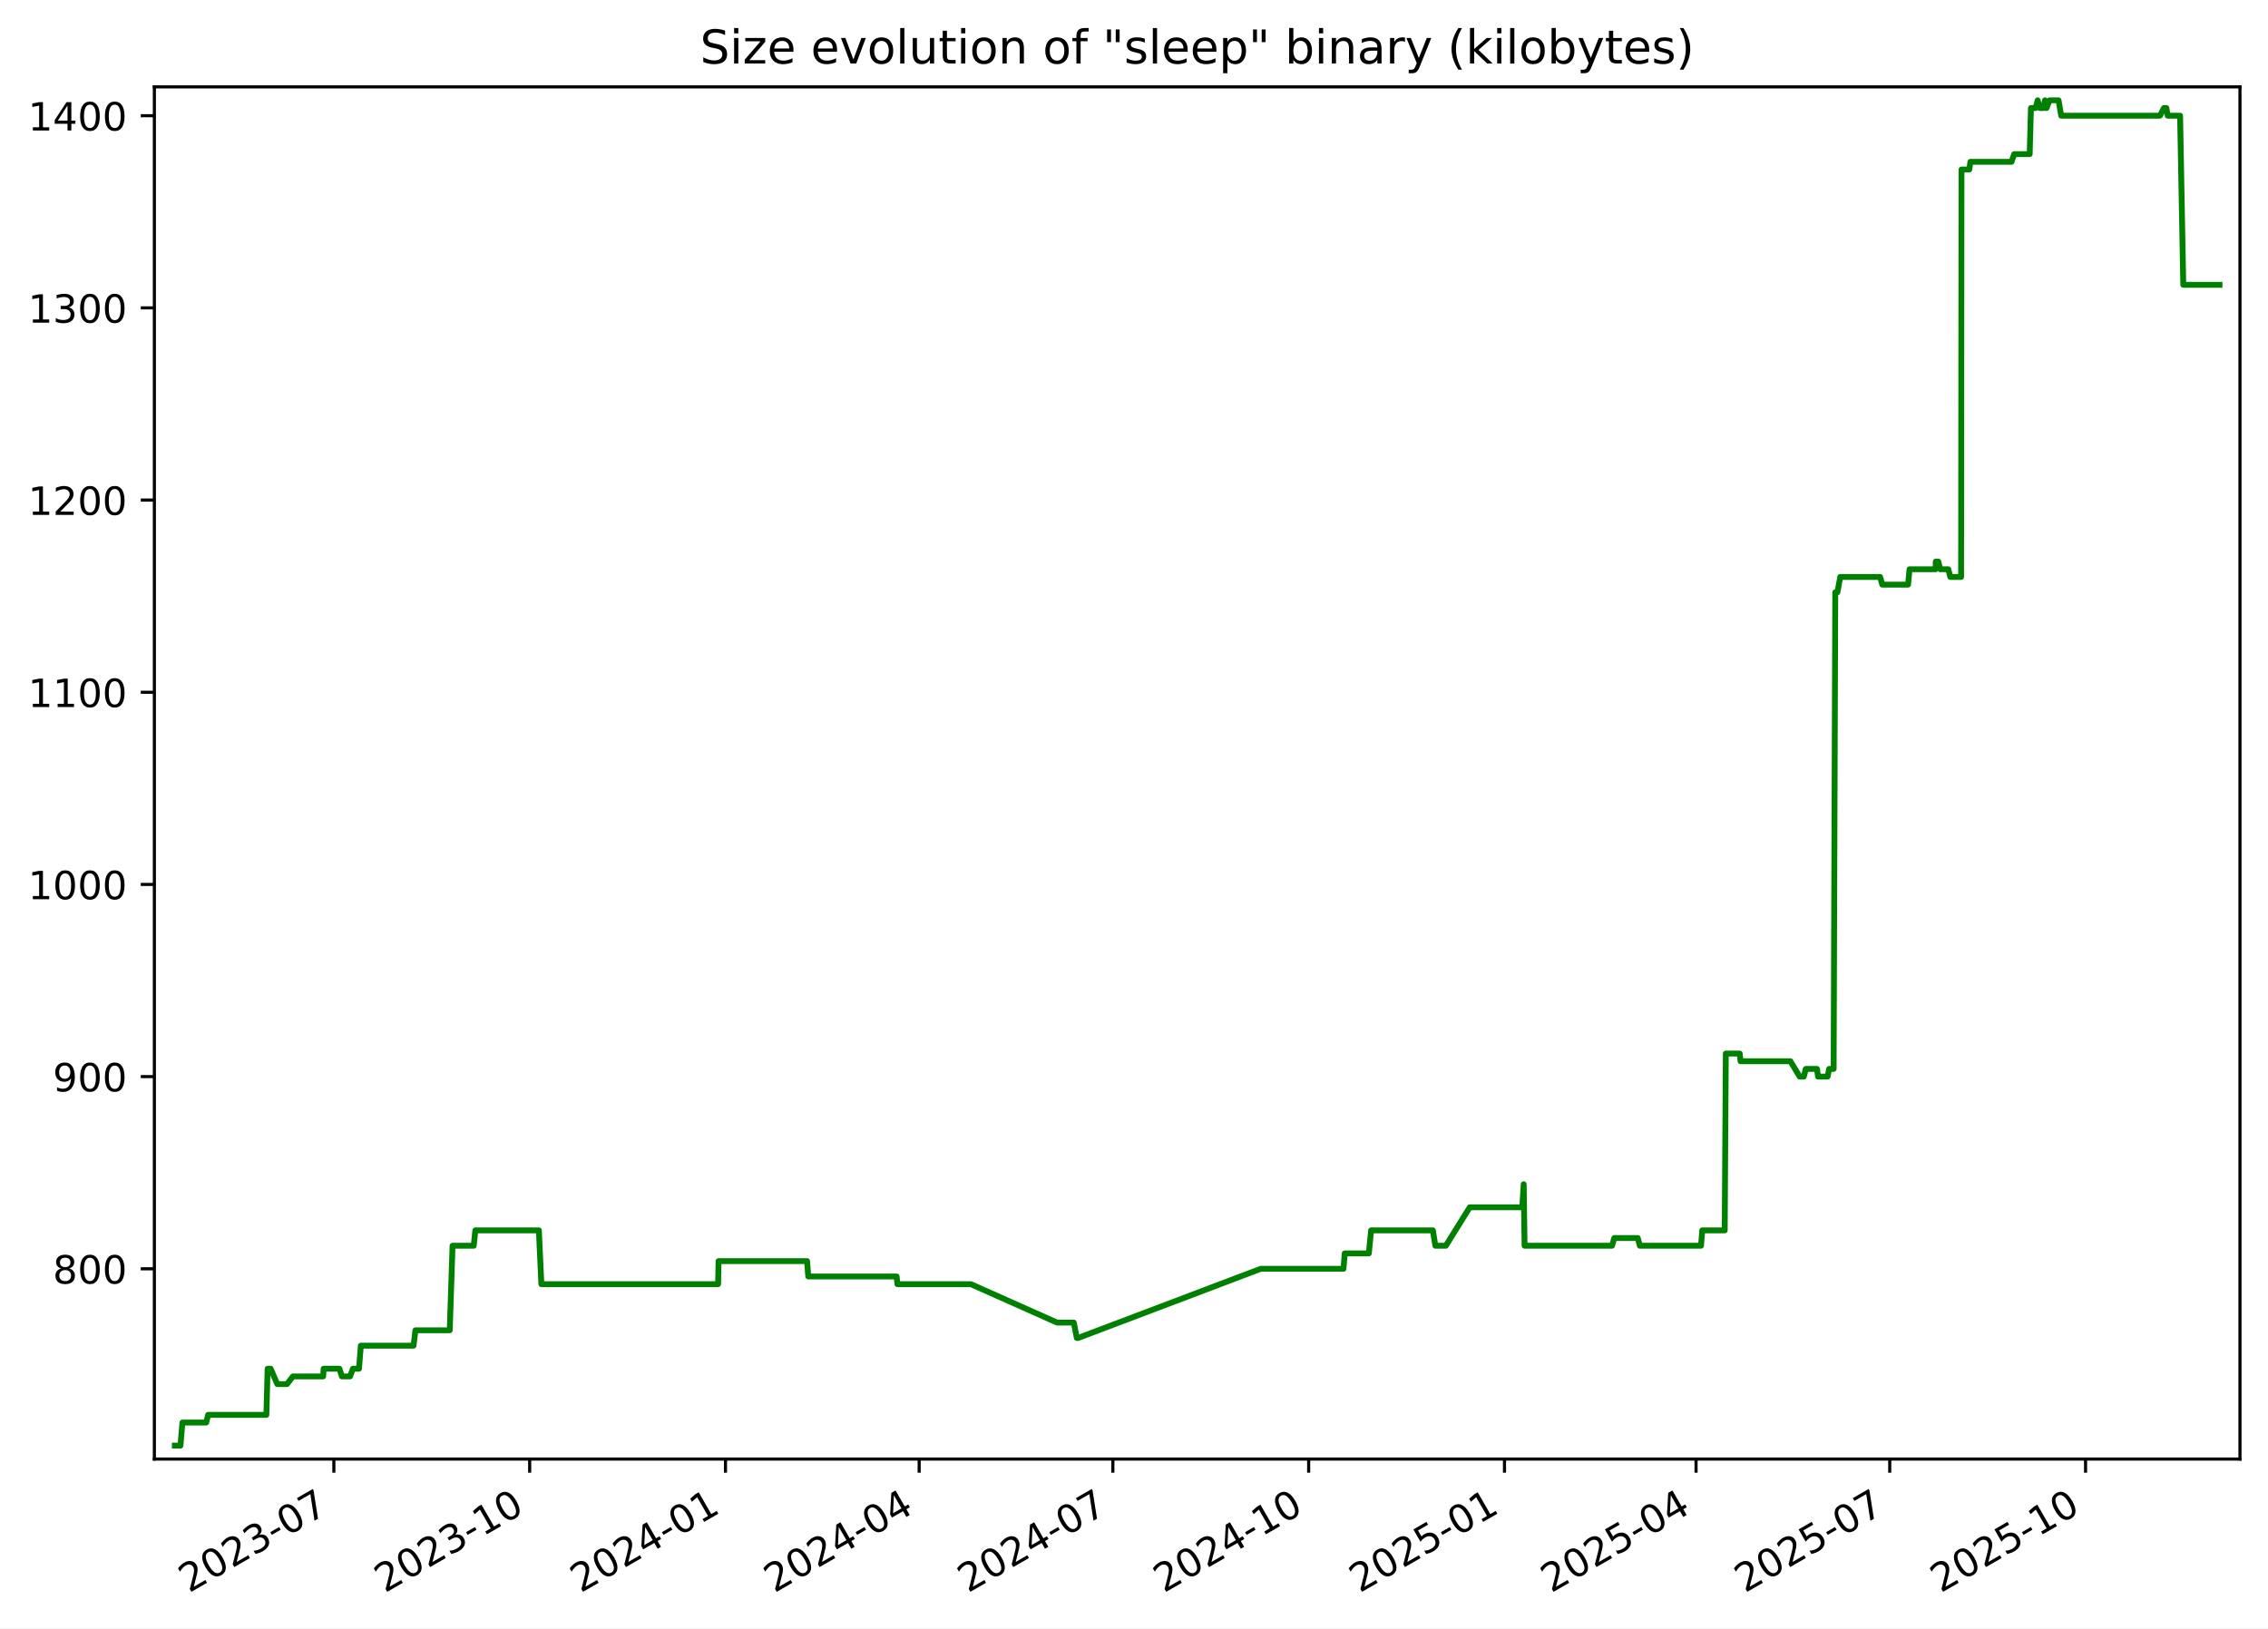
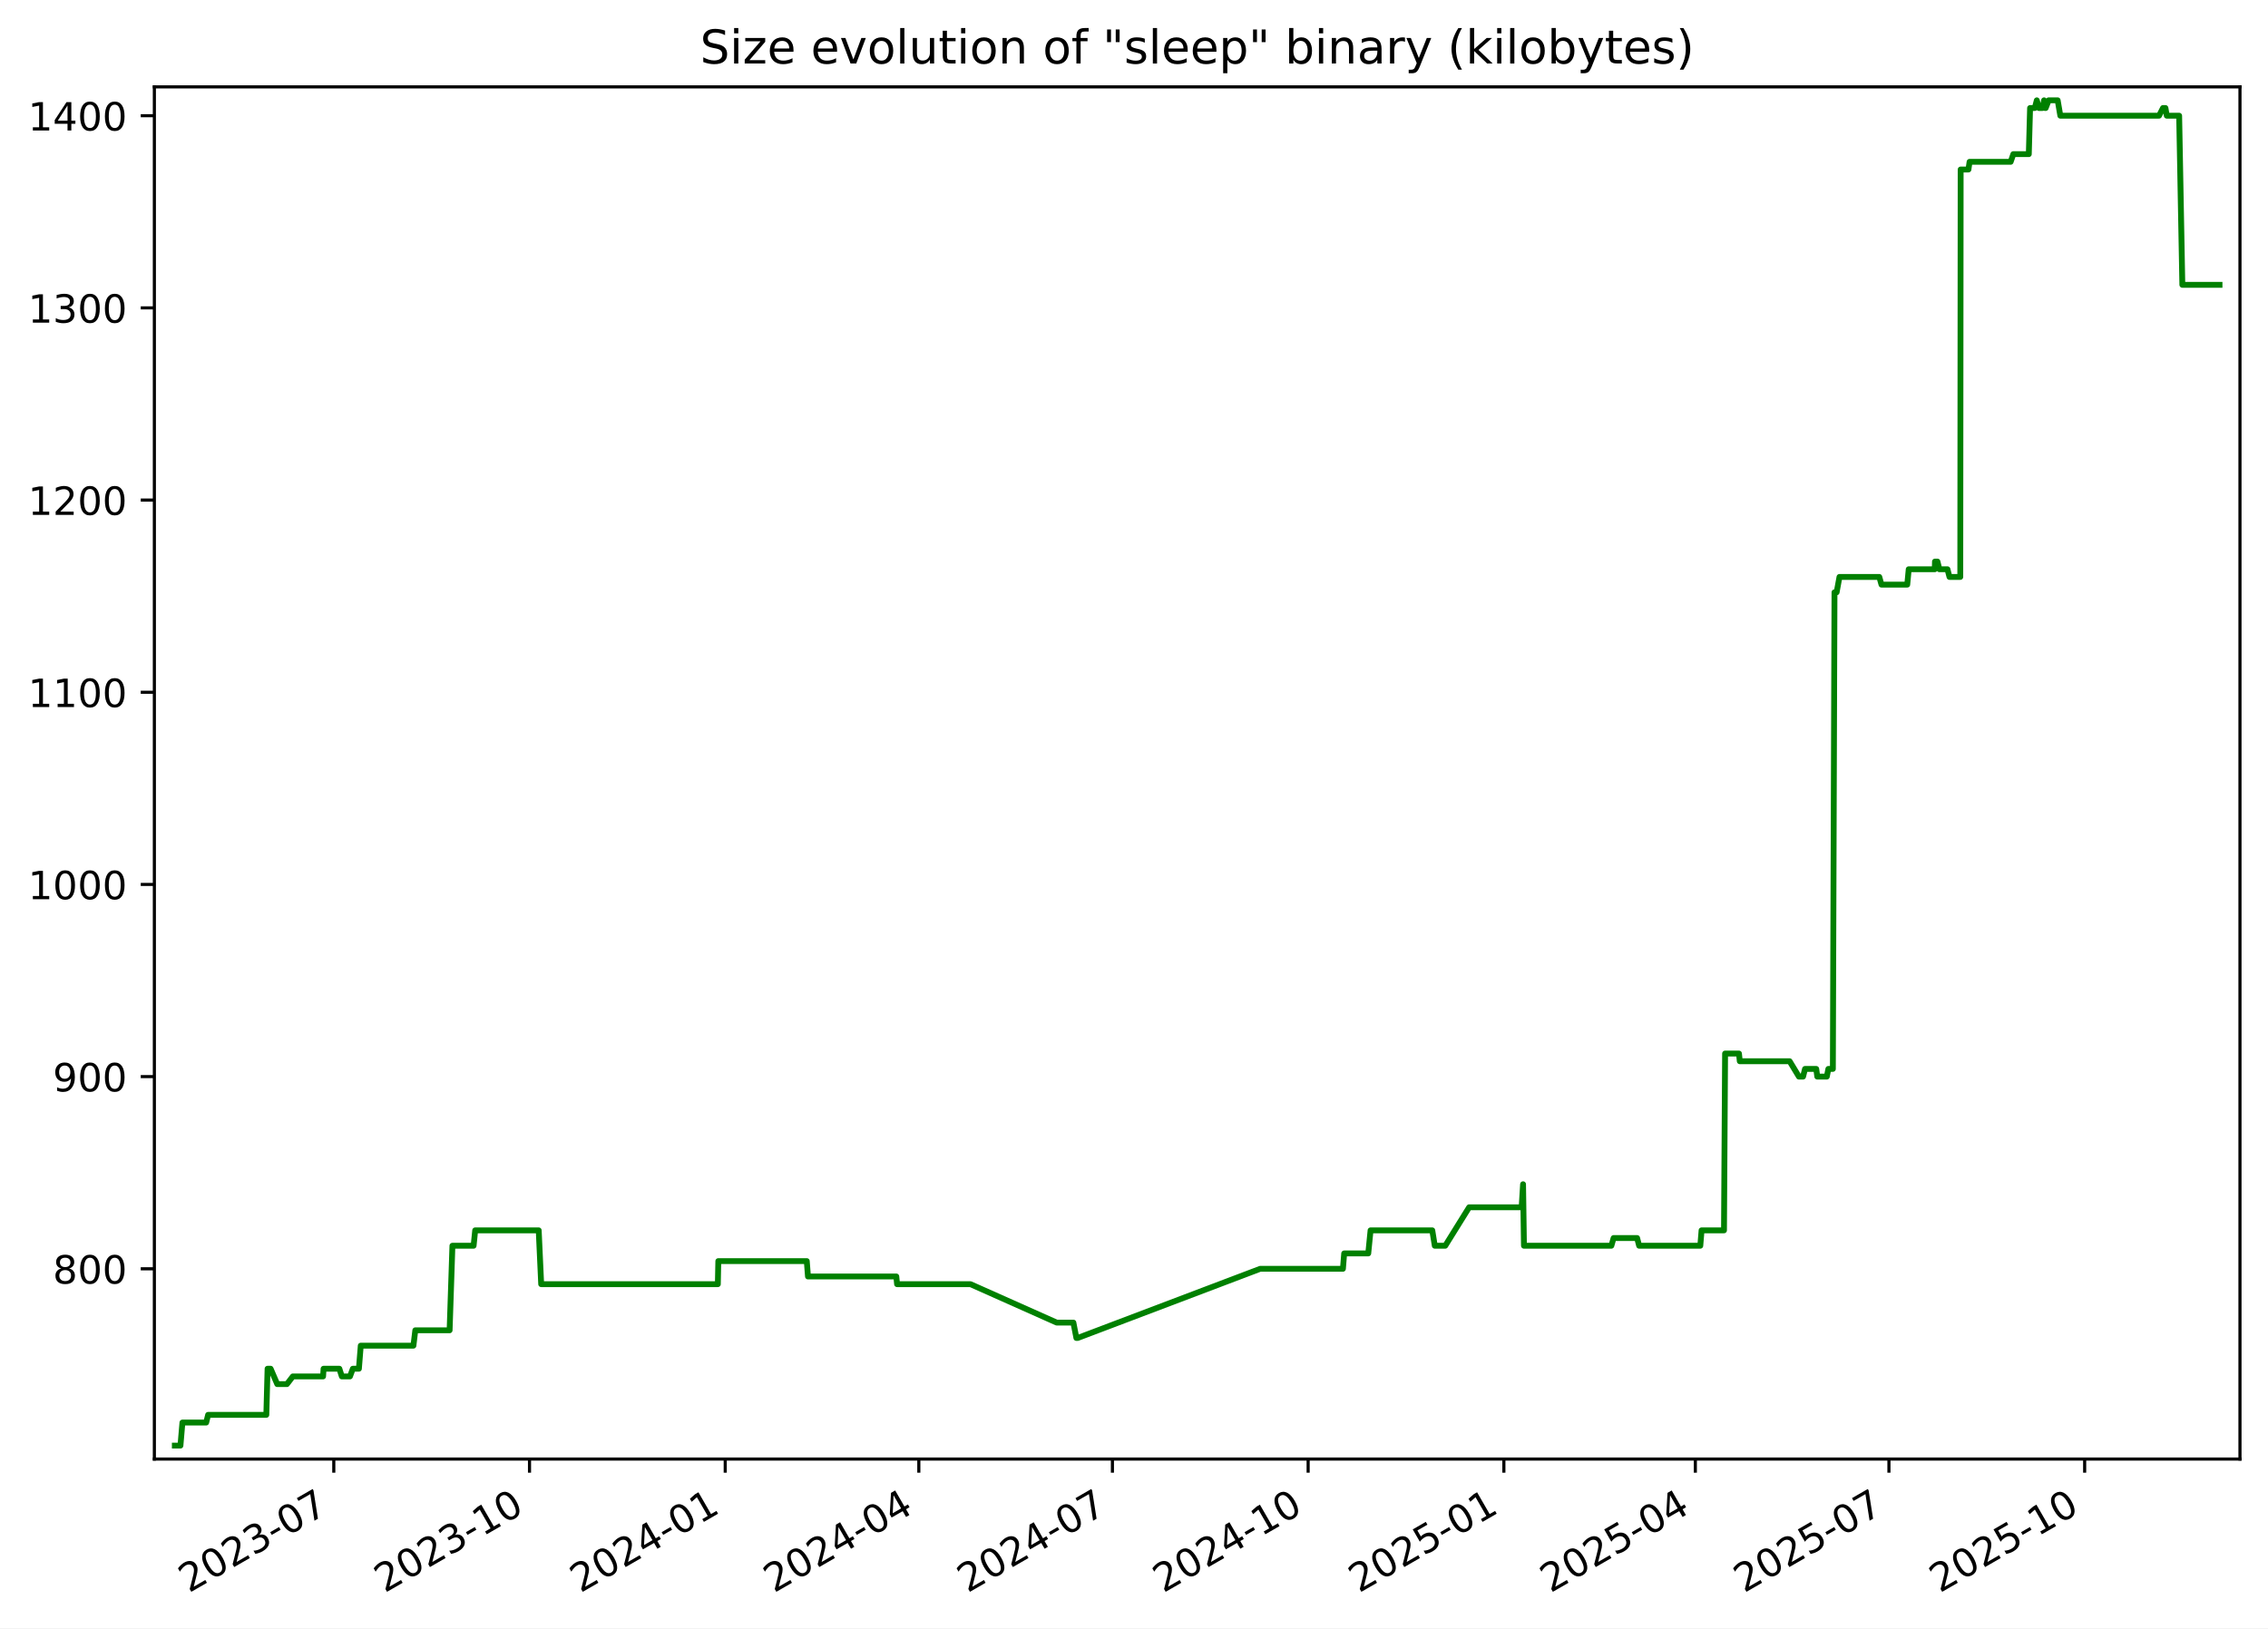
<svg xmlns="http://www.w3.org/2000/svg" xmlns:xlink="http://www.w3.org/1999/xlink" width="582.53pt" height="418.303pt" viewBox="0 0 582.53 418.303" version="1.1">
  <defs>
    <style type="text/css">*{stroke-linejoin: round; stroke-linecap: butt}</style>
  </defs>
  <g id="figure_1">
    <g id="patch_1">
      <path d="M -0 418.303  L 582.53 418.303  L 582.53 0  L -0 0  z " style="fill: #ffffff" />
    </g>
    <g id="axes_1">
      <g id="patch_2">
        <path d="M 39.65 374.83  L 575.33 374.83  L 575.33 22.318  L 39.65 22.318  z " style="fill: #ffffff" />
      </g>
      <g id="matplotlib.axis_1">
        <g id="xtick_1">
          <g id="line2d_1">
            <defs>
-               <path id="m7092238490" d="M 0 0  L 0 3.5  " style="stroke: #000000; stroke-width: 0.8" />
+               <path id="m9285367ded" d="M 0 0  L 0 3.5  " style="stroke: #000000; stroke-width: 0.8" />
            </defs>
            <g>
-               <use xlink:href="#m7092238490" x="85.75" y="374.83" style="stroke: #000000; stroke-width: 0.8" />
+               <use xlink:href="#m9285367ded" x="85.731" y="374.83" style="stroke: #000000; stroke-width: 0.8" />
            </g>
          </g>
          <g id="text_1">
-             <g transform="translate(48.52513 409.302) rotate(-30) scale(0.1 -0.1)">
+             <g transform="translate(48.50606 409.302) rotate(-30) scale(0.1 -0.1)">
              <defs>
                <path id="DejaVuSans-32" d="M 1228 531  L 3431 531  L 3431 0  L 469 0  L 469 531  Q 828 903 1448 1529  Q 2069 2156 2228 2338  Q 2531 2678 2651 2914  Q 2772 3150 2772 3378  Q 2772 3750 2511 3984  Q 2250 4219 1831 4219  Q 1534 4219 1204 4116  Q 875 4013 500 3803  L 500 4441  Q 881 4594 1212 4672  Q 1544 4750 1819 4750  Q 2544 4750 2975 4387  Q 3406 4025 3406 3419  Q 3406 3131 3298 2873  Q 3191 2616 2906 2266  Q 2828 2175 2409 1742  Q 1991 1309 1228 531  z " transform="scale(0.015625)" />
                <path id="DejaVuSans-30" d="M 2034 4250  Q 1547 4250 1301 3770  Q 1056 3291 1056 2328  Q 1056 1369 1301 889  Q 1547 409 2034 409  Q 2525 409 2770 889  Q 3016 1369 3016 2328  Q 3016 3291 2770 3770  Q 2525 4250 2034 4250  z M 2034 4750  Q 2819 4750 3233 4129  Q 3647 3509 3647 2328  Q 3647 1150 3233 529  Q 2819 -91 2034 -91  Q 1250 -91 836 529  Q 422 1150 422 2328  Q 422 3509 836 4129  Q 1250 4750 2034 4750  z " transform="scale(0.015625)" />
                <path id="DejaVuSans-33" d="M 2597 2516  Q 3050 2419 3304 2112  Q 3559 1806 3559 1356  Q 3559 666 3084 287  Q 2609 -91 1734 -91  Q 1441 -91 1130 -33  Q 819 25 488 141  L 488 750  Q 750 597 1062 519  Q 1375 441 1716 441  Q 2309 441 2620 675  Q 2931 909 2931 1356  Q 2931 1769 2642 2001  Q 2353 2234 1838 2234  L 1294 2234  L 1294 2753  L 1863 2753  Q 2328 2753 2575 2939  Q 2822 3125 2822 3475  Q 2822 3834 2567 4026  Q 2313 4219 1838 4219  Q 1578 4219 1281 4162  Q 984 4106 628 3988  L 628 4550  Q 988 4650 1302 4700  Q 1616 4750 1894 4750  Q 2613 4750 3031 4423  Q 3450 4097 3450 3541  Q 3450 3153 3228 2886  Q 3006 2619 2597 2516  z " transform="scale(0.015625)" />
                <path id="DejaVuSans-2d" d="M 313 2009  L 1997 2009  L 1997 1497  L 313 1497  L 313 2009  z " transform="scale(0.015625)" />
                <path id="DejaVuSans-37" d="M 525 4666  L 3525 4666  L 3525 4397  L 1831 0  L 1172 0  L 2766 4134  L 525 4134  L 525 4666  z " transform="scale(0.015625)" />
              </defs>
              <use xlink:href="#DejaVuSans-32" />
              <use xlink:href="#DejaVuSans-30" x="63.623" />
              <use xlink:href="#DejaVuSans-32" x="127.246" />
              <use xlink:href="#DejaVuSans-33" x="190.869" />
              <use xlink:href="#DejaVuSans-2d" x="254.492" />
              <use xlink:href="#DejaVuSans-30" x="290.576" />
              <use xlink:href="#DejaVuSans-37" x="354.199" />
            </g>
          </g>
        </g>
        <g id="xtick_2">
          <g id="line2d_2">
            <g>
-               <use xlink:href="#m7092238490" x="136.044" y="374.83" style="stroke: #000000; stroke-width: 0.8" />
+               <use xlink:href="#m9285367ded" x="136.002" y="374.83" style="stroke: #000000; stroke-width: 0.8" />
            </g>
          </g>
          <g id="text_2">
-             <g transform="translate(98.81963 409.302) rotate(-30) scale(0.1 -0.1)">
+             <g transform="translate(98.77708 409.302) rotate(-30) scale(0.1 -0.1)">
              <defs>
                <path id="DejaVuSans-31" d="M 794 531  L 1825 531  L 1825 4091  L 703 3866  L 703 4441  L 1819 4666  L 2450 4666  L 2450 531  L 3481 531  L 3481 0  L 794 0  L 794 531  z " transform="scale(0.015625)" />
              </defs>
              <use xlink:href="#DejaVuSans-32" />
              <use xlink:href="#DejaVuSans-30" x="63.623" />
              <use xlink:href="#DejaVuSans-32" x="127.246" />
              <use xlink:href="#DejaVuSans-33" x="190.869" />
              <use xlink:href="#DejaVuSans-2d" x="254.492" />
              <use xlink:href="#DejaVuSans-31" x="290.576" />
              <use xlink:href="#DejaVuSans-30" x="354.199" />
            </g>
          </g>
        </g>
        <g id="xtick_3">
          <g id="line2d_3">
            <g>
-               <use xlink:href="#m7092238490" x="186.339" y="374.83" style="stroke: #000000; stroke-width: 0.8" />
+               <use xlink:href="#m9285367ded" x="186.273" y="374.83" style="stroke: #000000; stroke-width: 0.8" />
            </g>
          </g>
          <g id="text_3">
-             <g transform="translate(149.1141 409.302) rotate(-30) scale(0.1 -0.1)">
+             <g transform="translate(149.0481 409.302) rotate(-30) scale(0.1 -0.1)">
              <defs>
                <path id="DejaVuSans-34" d="M 2419 4116  L 825 1625  L 2419 1625  L 2419 4116  z M 2253 4666  L 3047 4666  L 3047 1625  L 3713 1625  L 3713 1100  L 3047 1100  L 3047 0  L 2419 0  L 2419 1100  L 313 1100  L 313 1709  L 2253 4666  z " transform="scale(0.015625)" />
              </defs>
              <use xlink:href="#DejaVuSans-32" />
              <use xlink:href="#DejaVuSans-30" x="63.623" />
              <use xlink:href="#DejaVuSans-32" x="127.246" />
              <use xlink:href="#DejaVuSans-34" x="190.869" />
              <use xlink:href="#DejaVuSans-2d" x="254.492" />
              <use xlink:href="#DejaVuSans-30" x="290.576" />
              <use xlink:href="#DejaVuSans-31" x="354.199" />
            </g>
          </g>
        </g>
        <g id="xtick_4">
          <g id="line2d_4">
            <g>
-               <use xlink:href="#m7092238490" x="236.087" y="374.83" style="stroke: #000000; stroke-width: 0.8" />
+               <use xlink:href="#m9285367ded" x="235.997" y="374.83" style="stroke: #000000; stroke-width: 0.8" />
            </g>
          </g>
          <g id="text_4">
-             <g transform="translate(198.8619 409.302) rotate(-30) scale(0.1 -0.1)">
+             <g transform="translate(198.7727 409.302) rotate(-30) scale(0.1 -0.1)">
              <use xlink:href="#DejaVuSans-32" />
              <use xlink:href="#DejaVuSans-30" x="63.623" />
              <use xlink:href="#DejaVuSans-32" x="127.246" />
              <use xlink:href="#DejaVuSans-34" x="190.869" />
              <use xlink:href="#DejaVuSans-2d" x="254.492" />
              <use xlink:href="#DejaVuSans-30" x="290.576" />
              <use xlink:href="#DejaVuSans-34" x="354.199" />
            </g>
          </g>
        </g>
        <g id="xtick_5">
          <g id="line2d_5">
            <g>
-               <use xlink:href="#m7092238490" x="285.835" y="374.83" style="stroke: #000000; stroke-width: 0.8" />
+               <use xlink:href="#m9285367ded" x="285.722" y="374.83" style="stroke: #000000; stroke-width: 0.8" />
            </g>
          </g>
          <g id="text_5">
-             <g transform="translate(248.6097 409.302) rotate(-30) scale(0.1 -0.1)">
+             <g transform="translate(248.4973 409.302) rotate(-30) scale(0.1 -0.1)">
              <use xlink:href="#DejaVuSans-32" />
              <use xlink:href="#DejaVuSans-30" x="63.623" />
              <use xlink:href="#DejaVuSans-32" x="127.246" />
              <use xlink:href="#DejaVuSans-34" x="190.869" />
              <use xlink:href="#DejaVuSans-2d" x="254.492" />
              <use xlink:href="#DejaVuSans-30" x="290.576" />
              <use xlink:href="#DejaVuSans-37" x="354.199" />
            </g>
          </g>
        </g>
        <g id="xtick_6">
          <g id="line2d_6">
            <g>
-               <use xlink:href="#m7092238490" x="336.129" y="374.83" style="stroke: #000000; stroke-width: 0.8" />
+               <use xlink:href="#m9285367ded" x="335.993" y="374.83" style="stroke: #000000; stroke-width: 0.8" />
            </g>
          </g>
          <g id="text_6">
-             <g transform="translate(298.9042 409.302) rotate(-30) scale(0.1 -0.1)">
+             <g transform="translate(298.7683 409.302) rotate(-30) scale(0.1 -0.1)">
              <use xlink:href="#DejaVuSans-32" />
              <use xlink:href="#DejaVuSans-30" x="63.623" />
              <use xlink:href="#DejaVuSans-32" x="127.246" />
              <use xlink:href="#DejaVuSans-34" x="190.869" />
              <use xlink:href="#DejaVuSans-2d" x="254.492" />
              <use xlink:href="#DejaVuSans-31" x="290.576" />
              <use xlink:href="#DejaVuSans-30" x="354.199" />
            </g>
          </g>
        </g>
        <g id="xtick_7">
          <g id="line2d_7">
            <g>
-               <use xlink:href="#m7092238490" x="386.424" y="374.83" style="stroke: #000000; stroke-width: 0.8" />
+               <use xlink:href="#m9285367ded" x="386.264" y="374.83" style="stroke: #000000; stroke-width: 0.8" />
            </g>
          </g>
          <g id="text_7">
-             <g transform="translate(349.1987 409.302) rotate(-30) scale(0.1 -0.1)">
+             <g transform="translate(349.0393 409.302) rotate(-30) scale(0.1 -0.1)">
              <defs>
                <path id="DejaVuSans-35" d="M 691 4666  L 3169 4666  L 3169 4134  L 1269 4134  L 1269 2991  Q 1406 3038 1543 3061  Q 1681 3084 1819 3084  Q 2600 3084 3056 2656  Q 3513 2228 3513 1497  Q 3513 744 3044 326  Q 2575 -91 1722 -91  Q 1428 -91 1123 -41  Q 819 9 494 109  L 494 744  Q 775 591 1075 516  Q 1375 441 1709 441  Q 2250 441 2565 725  Q 2881 1009 2881 1497  Q 2881 1984 2565 2268  Q 2250 2553 1709 2553  Q 1456 2553 1204 2497  Q 953 2441 691 2322  L 691 4666  z " transform="scale(0.015625)" />
              </defs>
              <use xlink:href="#DejaVuSans-32" />
              <use xlink:href="#DejaVuSans-30" x="63.623" />
              <use xlink:href="#DejaVuSans-32" x="127.246" />
              <use xlink:href="#DejaVuSans-35" x="190.869" />
              <use xlink:href="#DejaVuSans-2d" x="254.492" />
              <use xlink:href="#DejaVuSans-30" x="290.576" />
              <use xlink:href="#DejaVuSans-31" x="354.199" />
            </g>
          </g>
        </g>
        <g id="xtick_8">
          <g id="line2d_8">
            <g>
-               <use xlink:href="#m7092238490" x="435.625" y="374.83" style="stroke: #000000; stroke-width: 0.8" />
+               <use xlink:href="#m9285367ded" x="435.442" y="374.83" style="stroke: #000000; stroke-width: 0.8" />
            </g>
          </g>
          <g id="text_8">
-             <g transform="translate(398.3999 409.302) rotate(-30) scale(0.1 -0.1)">
+             <g transform="translate(398.2175 409.302) rotate(-30) scale(0.1 -0.1)">
              <use xlink:href="#DejaVuSans-32" />
              <use xlink:href="#DejaVuSans-30" x="63.623" />
              <use xlink:href="#DejaVuSans-32" x="127.246" />
              <use xlink:href="#DejaVuSans-35" x="190.869" />
              <use xlink:href="#DejaVuSans-2d" x="254.492" />
              <use xlink:href="#DejaVuSans-30" x="290.576" />
              <use xlink:href="#DejaVuSans-34" x="354.199" />
            </g>
          </g>
        </g>
        <g id="xtick_9">
          <g id="line2d_9">
            <g>
-               <use xlink:href="#m7092238490" x="485.373" y="374.83" style="stroke: #000000; stroke-width: 0.8" />
+               <use xlink:href="#m9285367ded" x="485.167" y="374.83" style="stroke: #000000; stroke-width: 0.8" />
            </g>
          </g>
          <g id="text_9">
-             <g transform="translate(448.1477 409.302) rotate(-30) scale(0.1 -0.1)">
+             <g transform="translate(447.942 409.302) rotate(-30) scale(0.1 -0.1)">
              <use xlink:href="#DejaVuSans-32" />
              <use xlink:href="#DejaVuSans-30" x="63.623" />
              <use xlink:href="#DejaVuSans-32" x="127.246" />
              <use xlink:href="#DejaVuSans-35" x="190.869" />
              <use xlink:href="#DejaVuSans-2d" x="254.492" />
              <use xlink:href="#DejaVuSans-30" x="290.576" />
              <use xlink:href="#DejaVuSans-37" x="354.199" />
            </g>
          </g>
        </g>
        <g id="xtick_10">
          <g id="line2d_10">
            <g>
-               <use xlink:href="#m7092238490" x="535.667" y="374.83" style="stroke: #000000; stroke-width: 0.8" />
+               <use xlink:href="#m9285367ded" x="535.438" y="374.83" style="stroke: #000000; stroke-width: 0.8" />
            </g>
          </g>
          <g id="text_10">
-             <g transform="translate(498.4422 409.302) rotate(-30) scale(0.1 -0.1)">
+             <g transform="translate(498.2131 409.302) rotate(-30) scale(0.1 -0.1)">
              <use xlink:href="#DejaVuSans-32" />
              <use xlink:href="#DejaVuSans-30" x="63.623" />
              <use xlink:href="#DejaVuSans-32" x="127.246" />
              <use xlink:href="#DejaVuSans-35" x="190.869" />
              <use xlink:href="#DejaVuSans-2d" x="254.492" />
              <use xlink:href="#DejaVuSans-31" x="290.576" />
              <use xlink:href="#DejaVuSans-30" x="354.199" />
            </g>
          </g>
        </g>
      </g>
      <g id="matplotlib.axis_2">
        <g id="ytick_1">
          <g id="line2d_11">
            <defs>
-               <path id="md8b6ae7a75" d="M 0 0  L -3.5 0  " style="stroke: #000000; stroke-width: 0.8" />
+               <path id="md59688ac91" d="M 0 0  L -3.5 0  " style="stroke: #000000; stroke-width: 0.8" />
            </defs>
            <g>
-               <use xlink:href="#md8b6ae7a75" x="39.65" y="325.952" style="stroke: #000000; stroke-width: 0.8" />
+               <use xlink:href="#md59688ac91" x="39.65" y="325.952" style="stroke: #000000; stroke-width: 0.8" />
            </g>
          </g>
          <g id="text_11">
            <g transform="translate(13.5625 329.7516) scale(0.1 -0.1)">
              <defs>
                <path id="DejaVuSans-38" d="M 2034 2216  Q 1584 2216 1326 1975  Q 1069 1734 1069 1313  Q 1069 891 1326 650  Q 1584 409 2034 409  Q 2484 409 2743 651  Q 3003 894 3003 1313  Q 3003 1734 2745 1975  Q 2488 2216 2034 2216  z M 1403 2484  Q 997 2584 770 2862  Q 544 3141 544 3541  Q 544 4100 942 4425  Q 1341 4750 2034 4750  Q 2731 4750 3128 4425  Q 3525 4100 3525 3541  Q 3525 3141 3298 2862  Q 3072 2584 2669 2484  Q 3125 2378 3379 2068  Q 3634 1759 3634 1313  Q 3634 634 3220 271  Q 2806 -91 2034 -91  Q 1263 -91 848 271  Q 434 634 434 1313  Q 434 1759 690 2068  Q 947 2378 1403 2484  z M 1172 3481  Q 1172 3119 1398 2916  Q 1625 2713 2034 2713  Q 2441 2713 2670 2916  Q 2900 3119 2900 3481  Q 2900 3844 2670 4047  Q 2441 4250 2034 4250  Q 1625 4250 1398 4047  Q 1172 3844 1172 3481  z " transform="scale(0.015625)" />
              </defs>
              <use xlink:href="#DejaVuSans-38" />
              <use xlink:href="#DejaVuSans-30" x="63.623" />
              <use xlink:href="#DejaVuSans-30" x="127.246" />
            </g>
          </g>
        </g>
        <g id="ytick_2">
          <g id="line2d_12">
            <g>
-               <use xlink:href="#md8b6ae7a75" x="39.65" y="276.581" style="stroke: #000000; stroke-width: 0.8" />
+               <use xlink:href="#md59688ac91" x="39.65" y="276.581" style="stroke: #000000; stroke-width: 0.8" />
            </g>
          </g>
          <g id="text_12">
            <g transform="translate(13.5625 280.3802) scale(0.1 -0.1)">
              <defs>
                <path id="DejaVuSans-39" d="M 703 97  L 703 672  Q 941 559 1184 500  Q 1428 441 1663 441  Q 2288 441 2617 861  Q 2947 1281 2994 2138  Q 2813 1869 2534 1725  Q 2256 1581 1919 1581  Q 1219 1581 811 2004  Q 403 2428 403 3163  Q 403 3881 828 4315  Q 1253 4750 1959 4750  Q 2769 4750 3195 4129  Q 3622 3509 3622 2328  Q 3622 1225 3098 567  Q 2575 -91 1691 -91  Q 1453 -91 1209 -44  Q 966 3 703 97  z M 1959 2075  Q 2384 2075 2632 2365  Q 2881 2656 2881 3163  Q 2881 3666 2632 3958  Q 2384 4250 1959 4250  Q 1534 4250 1286 3958  Q 1038 3666 1038 3163  Q 1038 2656 1286 2365  Q 1534 2075 1959 2075  z " transform="scale(0.015625)" />
              </defs>
              <use xlink:href="#DejaVuSans-39" />
              <use xlink:href="#DejaVuSans-30" x="63.623" />
              <use xlink:href="#DejaVuSans-30" x="127.246" />
            </g>
          </g>
        </g>
        <g id="ytick_3">
          <g id="line2d_13">
            <g>
-               <use xlink:href="#md8b6ae7a75" x="39.65" y="227.21" style="stroke: #000000; stroke-width: 0.8" />
+               <use xlink:href="#md59688ac91" x="39.65" y="227.21" style="stroke: #000000; stroke-width: 0.8" />
            </g>
          </g>
          <g id="text_13">
            <g transform="translate(7.2 231.0088) scale(0.1 -0.1)">
              <use xlink:href="#DejaVuSans-31" />
              <use xlink:href="#DejaVuSans-30" x="63.623" />
              <use xlink:href="#DejaVuSans-30" x="127.246" />
              <use xlink:href="#DejaVuSans-30" x="190.869" />
            </g>
          </g>
        </g>
        <g id="ytick_4">
          <g id="line2d_14">
            <g>
-               <use xlink:href="#md8b6ae7a75" x="39.65" y="177.838" style="stroke: #000000; stroke-width: 0.8" />
+               <use xlink:href="#md59688ac91" x="39.65" y="177.838" style="stroke: #000000; stroke-width: 0.8" />
            </g>
          </g>
          <g id="text_14">
            <g transform="translate(7.2 181.6373) scale(0.1 -0.1)">
              <use xlink:href="#DejaVuSans-31" />
              <use xlink:href="#DejaVuSans-31" x="63.623" />
              <use xlink:href="#DejaVuSans-30" x="127.246" />
              <use xlink:href="#DejaVuSans-30" x="190.869" />
            </g>
          </g>
        </g>
        <g id="ytick_5">
          <g id="line2d_15">
            <g>
-               <use xlink:href="#md8b6ae7a75" x="39.65" y="128.467" style="stroke: #000000; stroke-width: 0.8" />
+               <use xlink:href="#md59688ac91" x="39.65" y="128.467" style="stroke: #000000; stroke-width: 0.8" />
            </g>
          </g>
          <g id="text_15">
            <g transform="translate(7.2 132.2659) scale(0.1 -0.1)">
              <use xlink:href="#DejaVuSans-31" />
              <use xlink:href="#DejaVuSans-32" x="63.623" />
              <use xlink:href="#DejaVuSans-30" x="127.246" />
              <use xlink:href="#DejaVuSans-30" x="190.869" />
            </g>
          </g>
        </g>
        <g id="ytick_6">
          <g id="line2d_16">
            <g>
-               <use xlink:href="#md8b6ae7a75" x="39.65" y="79.095" style="stroke: #000000; stroke-width: 0.8" />
+               <use xlink:href="#md59688ac91" x="39.65" y="79.095" style="stroke: #000000; stroke-width: 0.8" />
            </g>
          </g>
          <g id="text_16">
            <g transform="translate(7.2 82.89449) scale(0.1 -0.1)">
              <use xlink:href="#DejaVuSans-31" />
              <use xlink:href="#DejaVuSans-33" x="63.623" />
              <use xlink:href="#DejaVuSans-30" x="127.246" />
              <use xlink:href="#DejaVuSans-30" x="190.869" />
            </g>
          </g>
        </g>
        <g id="ytick_7">
          <g id="line2d_17">
            <g>
-               <use xlink:href="#md8b6ae7a75" x="39.65" y="29.724" style="stroke: #000000; stroke-width: 0.8" />
+               <use xlink:href="#md59688ac91" x="39.65" y="29.724" style="stroke: #000000; stroke-width: 0.8" />
            </g>
          </g>
          <g id="text_17">
            <g transform="translate(7.2 33.52306) scale(0.1 -0.1)">
              <use xlink:href="#DejaVuSans-31" />
              <use xlink:href="#DejaVuSans-34" x="63.623" />
              <use xlink:href="#DejaVuSans-30" x="127.246" />
              <use xlink:href="#DejaVuSans-30" x="190.869" />
            </g>
          </g>
        </g>
      </g>
      <g id="line2d_18">
-         <path d="M 44.902 371.374  L 46.349 371.374  L 46.855 365.45  L 52.965 365.45  L 53.457 363.475  L 68.416 363.475  L 68.736 351.626  L 69.518 351.626  L 71.222 355.575  L 73.711 355.575  L 75.23 353.6  L 83.003 353.6  L 83.127 351.626  L 87.183 351.626  L 87.817 353.6  L 89.912 353.6  L 90.645 351.626  L 92.206 351.626  L 92.682 345.701  L 106.218 345.701  L 106.698 341.751  L 115.516 341.751  L 116.236 320.028  L 121.683 320.028  L 122.085 316.078  L 138.412 316.078  L 139.046 329.902  L 184.442 329.902  L 184.56 323.978  L 207.296 323.978  L 207.603 327.927  L 230.303 327.927  L 230.497 329.902  L 249.361 329.902  L 271.518 339.776  L 275.806 339.776  L 276.576 343.726  L 276.909 343.726  L 323.821 325.952  L 345.071 325.952  L 345.389 322.003  L 351.577 322.003  L 352.169 316.078  L 368.029 316.078  L 368.671 320.028  L 371.362 320.028  L 377.503 310.154  L 390.991 310.154  L 391.356 304.229  L 391.585 320.028  L 414.046 320.028  L 414.62 318.053  L 420.666 318.053  L 421.181 320.028  L 436.903 320.028  L 437.225 316.078  L 442.992 316.078  L 443.27 270.656  L 446.841 270.656  L 447.048 272.631  L 459.855 272.631  L 462.244 276.581  L 463.309 276.581  L 463.811 274.606  L 466.697 274.606  L 466.96 276.581  L 469.412 276.581  L 469.808 274.606  L 470.968 274.606  L 471.383 152.165  L 471.935 152.165  L 472.665 148.215  L 482.897 148.215  L 483.455 150.19  L 490.08 150.19  L 490.456 146.24  L 497.153 146.24  L 497.205 144.266  L 497.843 144.266  L 498.333 146.24  L 500.414 146.24  L 500.93 148.215  L 503.707 148.215  L 503.804 43.548  L 505.806 43.548  L 506.094 41.573  L 516.655 41.573  L 517.338 39.598  L 521.318 39.598  L 521.643 27.749  L 522.852 27.749  L 523.372 25.774  L 523.907 27.749  L 524.857 27.749  L 525.238 25.774  L 525.489 27.749  L 525.654 27.749  L 526.417 25.774  L 528.737 25.774  L 529.416 29.724  L 554.781 29.724  L 555.797 27.749  L 556.427 27.749  L 556.77 29.724  L 559.952 29.724  L 560.77 73.171  L 570.078 73.171  L 570.078 73.171  " clip-path="url(#pd5c031cbb9)" style="fill: none; stroke: #008000; stroke-width: 1.5; stroke-linecap: square" />
+         <path d="M 44.902 371.374  L 46.348 371.374  L 46.854 365.45  L 52.961 365.45  L 53.453 363.475  L 68.405 363.475  L 68.725 351.626  L 69.506 351.626  L 71.209 355.575  L 73.698 355.575  L 75.216 353.6  L 82.985 353.6  L 83.109 351.626  L 87.163 351.626  L 87.797 353.6  L 89.891 353.6  L 90.624 351.626  L 92.184 351.626  L 92.66 345.701  L 106.189 345.701  L 106.669 341.751  L 115.483 341.751  L 116.202 320.028  L 121.648 320.028  L 122.049 316.078  L 138.368 316.078  L 139.002 329.902  L 184.377 329.902  L 184.495 323.978  L 207.22 323.978  L 207.527 327.927  L 230.216 327.927  L 230.41 329.902  L 249.265 329.902  L 271.412 339.776  L 275.698 339.776  L 276.468 343.726  L 276.801 343.726  L 323.69 325.952  L 344.931 325.952  L 345.249 322.003  L 351.434 322.003  L 352.025 316.078  L 367.878 316.078  L 368.519 320.028  L 371.21 320.028  L 377.347 310.154  L 390.83 310.154  L 391.194 304.229  L 391.423 320.028  L 413.874 320.028  L 414.448 318.053  L 420.491 318.053  L 421.005 320.028  L 436.72 320.028  L 437.042 316.078  L 442.806 316.078  L 443.084 270.656  L 446.654 270.656  L 446.86 272.631  L 459.661 272.631  L 462.049 276.581  L 463.113 276.581  L 463.616 274.606  L 466.5 274.606  L 466.763 276.581  L 469.214 276.581  L 469.609 274.606  L 470.769 274.606  L 471.184 152.165  L 471.736 152.165  L 472.465 148.215  L 482.693 148.215  L 483.251 150.19  L 489.873 150.19  L 490.248 146.24  L 496.942 146.24  L 496.994 144.266  L 497.632 144.266  L 498.122 146.24  L 500.201 146.24  L 500.717 148.215  L 503.493 148.215  L 503.59 43.548  L 505.591 43.548  L 505.879 41.573  L 516.435 41.573  L 517.117 39.598  L 521.095 39.598  L 521.42 27.749  L 522.629 27.749  L 523.148 25.774  L 523.683 27.749  L 524.632 27.749  L 525.014 25.774  L 525.264 27.749  L 525.429 27.749  L 526.193 25.774  L 528.511 25.774  L 529.189 29.724  L 554.543 29.724  L 555.559 27.749  L 556.188 27.749  L 556.531 29.724  L 559.712 29.724  L 560.529 73.171  L 570.078 73.171  L 570.078 73.171  " clip-path="url(#p72e372af72)" style="fill: none; stroke: #008000; stroke-width: 1.5; stroke-linecap: square" />
      </g>
      <g id="patch_3">
        <path d="M 39.65 374.83  L 39.65 22.318  " style="fill: none; stroke: #000000; stroke-width: 0.8; stroke-linejoin: miter; stroke-linecap: square" />
      </g>
      <g id="patch_4">
        <path d="M 575.33 374.83  L 575.33 22.318  " style="fill: none; stroke: #000000; stroke-width: 0.8; stroke-linejoin: miter; stroke-linecap: square" />
      </g>
      <g id="patch_5">
        <path d="M 39.65 374.83  L 575.33 374.83  " style="fill: none; stroke: #000000; stroke-width: 0.8; stroke-linejoin: miter; stroke-linecap: square" />
      </g>
      <g id="patch_6">
        <path d="M 39.65 22.318  L 575.33 22.318  " style="fill: none; stroke: #000000; stroke-width: 0.8; stroke-linejoin: miter; stroke-linecap: square" />
      </g>
      <g id="text_18">
        <g transform="translate(179.8091 16.31812) scale(0.12 -0.12)">
          <defs>
            <path id="DejaVuSans-53" d="M 3425 4513  L 3425 3897  Q 3066 4069 2747 4153  Q 2428 4238 2131 4238  Q 1616 4238 1336 4038  Q 1056 3838 1056 3469  Q 1056 3159 1242 3001  Q 1428 2844 1947 2747  L 2328 2669  Q 3034 2534 3370 2195  Q 3706 1856 3706 1288  Q 3706 609 3251 259  Q 2797 -91 1919 -91  Q 1588 -91 1214 -16  Q 841 59 441 206  L 441 856  Q 825 641 1194 531  Q 1563 422 1919 422  Q 2459 422 2753 634  Q 3047 847 3047 1241  Q 3047 1584 2836 1778  Q 2625 1972 2144 2069  L 1759 2144  Q 1053 2284 737 2584  Q 422 2884 422 3419  Q 422 4038 858 4394  Q 1294 4750 2059 4750  Q 2388 4750 2728 4690  Q 3069 4631 3425 4513  z " transform="scale(0.015625)" />
            <path id="DejaVuSans-69" d="M 603 3500  L 1178 3500  L 1178 0  L 603 0  L 603 3500  z M 603 4863  L 1178 4863  L 1178 4134  L 603 4134  L 603 4863  z " transform="scale(0.015625)" />
            <path id="DejaVuSans-7a" d="M 353 3500  L 3084 3500  L 3084 2975  L 922 459  L 3084 459  L 3084 0  L 275 0  L 275 525  L 2438 3041  L 353 3041  L 353 3500  z " transform="scale(0.015625)" />
            <path id="DejaVuSans-65" d="M 3597 1894  L 3597 1613  L 953 1613  Q 991 1019 1311 708  Q 1631 397 2203 397  Q 2534 397 2845 478  Q 3156 559 3463 722  L 3463 178  Q 3153 47 2828 -22  Q 2503 -91 2169 -91  Q 1331 -91 842 396  Q 353 884 353 1716  Q 353 2575 817 3079  Q 1281 3584 2069 3584  Q 2775 3584 3186 3129  Q 3597 2675 3597 1894  z M 3022 2063  Q 3016 2534 2758 2815  Q 2500 3097 2075 3097  Q 1594 3097 1305 2825  Q 1016 2553 972 2059  L 3022 2063  z " transform="scale(0.015625)" />
            <path id="DejaVuSans-20" transform="scale(0.015625)" />
            <path id="DejaVuSans-76" d="M 191 3500  L 800 3500  L 1894 563  L 2988 3500  L 3597 3500  L 2284 0  L 1503 0  L 191 3500  z " transform="scale(0.015625)" />
            <path id="DejaVuSans-6f" d="M 1959 3097  Q 1497 3097 1228 2736  Q 959 2375 959 1747  Q 959 1119 1226 758  Q 1494 397 1959 397  Q 2419 397 2687 759  Q 2956 1122 2956 1747  Q 2956 2369 2687 2733  Q 2419 3097 1959 3097  z M 1959 3584  Q 2709 3584 3137 3096  Q 3566 2609 3566 1747  Q 3566 888 3137 398  Q 2709 -91 1959 -91  Q 1206 -91 779 398  Q 353 888 353 1747  Q 353 2609 779 3096  Q 1206 3584 1959 3584  z " transform="scale(0.015625)" />
            <path id="DejaVuSans-6c" d="M 603 4863  L 1178 4863  L 1178 0  L 603 0  L 603 4863  z " transform="scale(0.015625)" />
            <path id="DejaVuSans-75" d="M 544 1381  L 544 3500  L 1119 3500  L 1119 1403  Q 1119 906 1312 657  Q 1506 409 1894 409  Q 2359 409 2629 706  Q 2900 1003 2900 1516  L 2900 3500  L 3475 3500  L 3475 0  L 2900 0  L 2900 538  Q 2691 219 2414 64  Q 2138 -91 1772 -91  Q 1169 -91 856 284  Q 544 659 544 1381  z M 1991 3584  L 1991 3584  z " transform="scale(0.015625)" />
            <path id="DejaVuSans-74" d="M 1172 4494  L 1172 3500  L 2356 3500  L 2356 3053  L 1172 3053  L 1172 1153  Q 1172 725 1289 603  Q 1406 481 1766 481  L 2356 481  L 2356 0  L 1766 0  Q 1100 0 847 248  Q 594 497 594 1153  L 594 3053  L 172 3053  L 172 3500  L 594 3500  L 594 4494  L 1172 4494  z " transform="scale(0.015625)" />
            <path id="DejaVuSans-6e" d="M 3513 2113  L 3513 0  L 2938 0  L 2938 2094  Q 2938 2591 2744 2837  Q 2550 3084 2163 3084  Q 1697 3084 1428 2787  Q 1159 2491 1159 1978  L 1159 0  L 581 0  L 581 3500  L 1159 3500  L 1159 2956  Q 1366 3272 1645 3428  Q 1925 3584 2291 3584  Q 2894 3584 3203 3211  Q 3513 2838 3513 2113  z " transform="scale(0.015625)" />
            <path id="DejaVuSans-66" d="M 2375 4863  L 2375 4384  L 1825 4384  Q 1516 4384 1395 4259  Q 1275 4134 1275 3809  L 1275 3500  L 2222 3500  L 2222 3053  L 1275 3053  L 1275 0  L 697 0  L 697 3053  L 147 3053  L 147 3500  L 697 3500  L 697 3744  Q 697 4328 969 4595  Q 1241 4863 1831 4863  L 2375 4863  z " transform="scale(0.015625)" />
            <path id="DejaVuSans-22" d="M 1147 4666  L 1147 2931  L 616 2931  L 616 4666  L 1147 4666  z M 2328 4666  L 2328 2931  L 1797 2931  L 1797 4666  L 2328 4666  z " transform="scale(0.015625)" />
            <path id="DejaVuSans-73" d="M 2834 3397  L 2834 2853  Q 2591 2978 2328 3040  Q 2066 3103 1784 3103  Q 1356 3103 1142 2972  Q 928 2841 928 2578  Q 928 2378 1081 2264  Q 1234 2150 1697 2047  L 1894 2003  Q 2506 1872 2764 1633  Q 3022 1394 3022 966  Q 3022 478 2636 193  Q 2250 -91 1575 -91  Q 1294 -91 989 -36  Q 684 19 347 128  L 347 722  Q 666 556 975 473  Q 1284 391 1588 391  Q 1994 391 2212 530  Q 2431 669 2431 922  Q 2431 1156 2273 1281  Q 2116 1406 1581 1522  L 1381 1569  Q 847 1681 609 1914  Q 372 2147 372 2553  Q 372 3047 722 3315  Q 1072 3584 1716 3584  Q 2034 3584 2315 3537  Q 2597 3491 2834 3397  z " transform="scale(0.015625)" />
            <path id="DejaVuSans-70" d="M 1159 525  L 1159 -1331  L 581 -1331  L 581 3500  L 1159 3500  L 1159 2969  Q 1341 3281 1617 3432  Q 1894 3584 2278 3584  Q 2916 3584 3314 3078  Q 3713 2572 3713 1747  Q 3713 922 3314 415  Q 2916 -91 2278 -91  Q 1894 -91 1617 61  Q 1341 213 1159 525  z M 3116 1747  Q 3116 2381 2855 2742  Q 2594 3103 2138 3103  Q 1681 3103 1420 2742  Q 1159 2381 1159 1747  Q 1159 1113 1420 752  Q 1681 391 2138 391  Q 2594 391 2855 752  Q 3116 1113 3116 1747  z " transform="scale(0.015625)" />
            <path id="DejaVuSans-62" d="M 3116 1747  Q 3116 2381 2855 2742  Q 2594 3103 2138 3103  Q 1681 3103 1420 2742  Q 1159 2381 1159 1747  Q 1159 1113 1420 752  Q 1681 391 2138 391  Q 2594 391 2855 752  Q 3116 1113 3116 1747  z M 1159 2969  Q 1341 3281 1617 3432  Q 1894 3584 2278 3584  Q 2916 3584 3314 3078  Q 3713 2572 3713 1747  Q 3713 922 3314 415  Q 2916 -91 2278 -91  Q 1894 -91 1617 61  Q 1341 213 1159 525  L 1159 0  L 581 0  L 581 4863  L 1159 4863  L 1159 2969  z " transform="scale(0.015625)" />
            <path id="DejaVuSans-61" d="M 2194 1759  Q 1497 1759 1228 1600  Q 959 1441 959 1056  Q 959 750 1161 570  Q 1363 391 1709 391  Q 2188 391 2477 730  Q 2766 1069 2766 1631  L 2766 1759  L 2194 1759  z M 3341 1997  L 3341 0  L 2766 0  L 2766 531  Q 2569 213 2275 61  Q 1981 -91 1556 -91  Q 1019 -91 701 211  Q 384 513 384 1019  Q 384 1609 779 1909  Q 1175 2209 1959 2209  L 2766 2209  L 2766 2266  Q 2766 2663 2505 2880  Q 2244 3097 1772 3097  Q 1472 3097 1187 3025  Q 903 2953 641 2809  L 641 3341  Q 956 3463 1253 3523  Q 1550 3584 1831 3584  Q 2591 3584 2966 3190  Q 3341 2797 3341 1997  z " transform="scale(0.015625)" />
            <path id="DejaVuSans-72" d="M 2631 2963  Q 2534 3019 2420 3045  Q 2306 3072 2169 3072  Q 1681 3072 1420 2755  Q 1159 2438 1159 1844  L 1159 0  L 581 0  L 581 3500  L 1159 3500  L 1159 2956  Q 1341 3275 1631 3429  Q 1922 3584 2338 3584  Q 2397 3584 2469 3576  Q 2541 3569 2628 3553  L 2631 2963  z " transform="scale(0.015625)" />
            <path id="DejaVuSans-79" d="M 2059 -325  Q 1816 -950 1584 -1140  Q 1353 -1331 966 -1331  L 506 -1331  L 506 -850  L 844 -850  Q 1081 -850 1212 -737  Q 1344 -625 1503 -206  L 1606 56  L 191 3500  L 800 3500  L 1894 763  L 2988 3500  L 3597 3500  L 2059 -325  z " transform="scale(0.015625)" />
            <path id="DejaVuSans-28" d="M 1984 4856  Q 1566 4138 1362 3434  Q 1159 2731 1159 2009  Q 1159 1288 1364 580  Q 1569 -128 1984 -844  L 1484 -844  Q 1016 -109 783 600  Q 550 1309 550 2009  Q 550 2706 781 3412  Q 1013 4119 1484 4856  L 1984 4856  z " transform="scale(0.015625)" />
            <path id="DejaVuSans-6b" d="M 581 4863  L 1159 4863  L 1159 1991  L 2875 3500  L 3609 3500  L 1753 1863  L 3688 0  L 2938 0  L 1159 1709  L 1159 0  L 581 0  L 581 4863  z " transform="scale(0.015625)" />
            <path id="DejaVuSans-29" d="M 513 4856  L 1013 4856  Q 1481 4119 1714 3412  Q 1947 2706 1947 2009  Q 1947 1309 1714 600  Q 1481 -109 1013 -844  L 513 -844  Q 928 -128 1133 580  Q 1338 1288 1338 2009  Q 1338 2731 1133 3434  Q 928 4138 513 4856  z " transform="scale(0.015625)" />
          </defs>
          <use xlink:href="#DejaVuSans-53" />
          <use xlink:href="#DejaVuSans-69" x="63.477" />
          <use xlink:href="#DejaVuSans-7a" x="91.26" />
          <use xlink:href="#DejaVuSans-65" x="143.75" />
          <use xlink:href="#DejaVuSans-20" x="205.273" />
          <use xlink:href="#DejaVuSans-65" x="237.061" />
          <use xlink:href="#DejaVuSans-76" x="298.584" />
          <use xlink:href="#DejaVuSans-6f" x="357.764" />
          <use xlink:href="#DejaVuSans-6c" x="418.945" />
          <use xlink:href="#DejaVuSans-75" x="446.729" />
          <use xlink:href="#DejaVuSans-74" x="510.107" />
          <use xlink:href="#DejaVuSans-69" x="549.316" />
          <use xlink:href="#DejaVuSans-6f" x="577.1" />
          <use xlink:href="#DejaVuSans-6e" x="638.281" />
          <use xlink:href="#DejaVuSans-20" x="701.66" />
          <use xlink:href="#DejaVuSans-6f" x="733.447" />
          <use xlink:href="#DejaVuSans-66" x="794.629" />
          <use xlink:href="#DejaVuSans-20" x="829.834" />
          <use xlink:href="#DejaVuSans-22" x="861.621" />
          <use xlink:href="#DejaVuSans-73" x="907.617" />
          <use xlink:href="#DejaVuSans-6c" x="959.717" />
          <use xlink:href="#DejaVuSans-65" x="987.5" />
          <use xlink:href="#DejaVuSans-65" x="1049.023" />
          <use xlink:href="#DejaVuSans-70" x="1110.547" />
          <use xlink:href="#DejaVuSans-22" x="1174.023" />
          <use xlink:href="#DejaVuSans-20" x="1220.02" />
          <use xlink:href="#DejaVuSans-62" x="1251.807" />
          <use xlink:href="#DejaVuSans-69" x="1315.283" />
          <use xlink:href="#DejaVuSans-6e" x="1343.066" />
          <use xlink:href="#DejaVuSans-61" x="1406.445" />
          <use xlink:href="#DejaVuSans-72" x="1467.725" />
          <use xlink:href="#DejaVuSans-79" x="1508.838" />
          <use xlink:href="#DejaVuSans-20" x="1568.018" />
          <use xlink:href="#DejaVuSans-28" x="1599.805" />
          <use xlink:href="#DejaVuSans-6b" x="1638.818" />
          <use xlink:href="#DejaVuSans-69" x="1696.729" />
          <use xlink:href="#DejaVuSans-6c" x="1724.512" />
          <use xlink:href="#DejaVuSans-6f" x="1752.295" />
          <use xlink:href="#DejaVuSans-62" x="1813.477" />
          <use xlink:href="#DejaVuSans-79" x="1876.953" />
          <use xlink:href="#DejaVuSans-74" x="1936.133" />
          <use xlink:href="#DejaVuSans-65" x="1975.342" />
          <use xlink:href="#DejaVuSans-73" x="2036.865" />
          <use xlink:href="#DejaVuSans-29" x="2088.965" />
        </g>
      </g>
    </g>
  </g>
  <defs>
-     <clipPath id="pd5c031cbb9">
+     <clipPath id="p72e372af72">
      <rect x="39.65" y="22.318" width="535.68" height="352.512" />
    </clipPath>
  </defs>
</svg>
